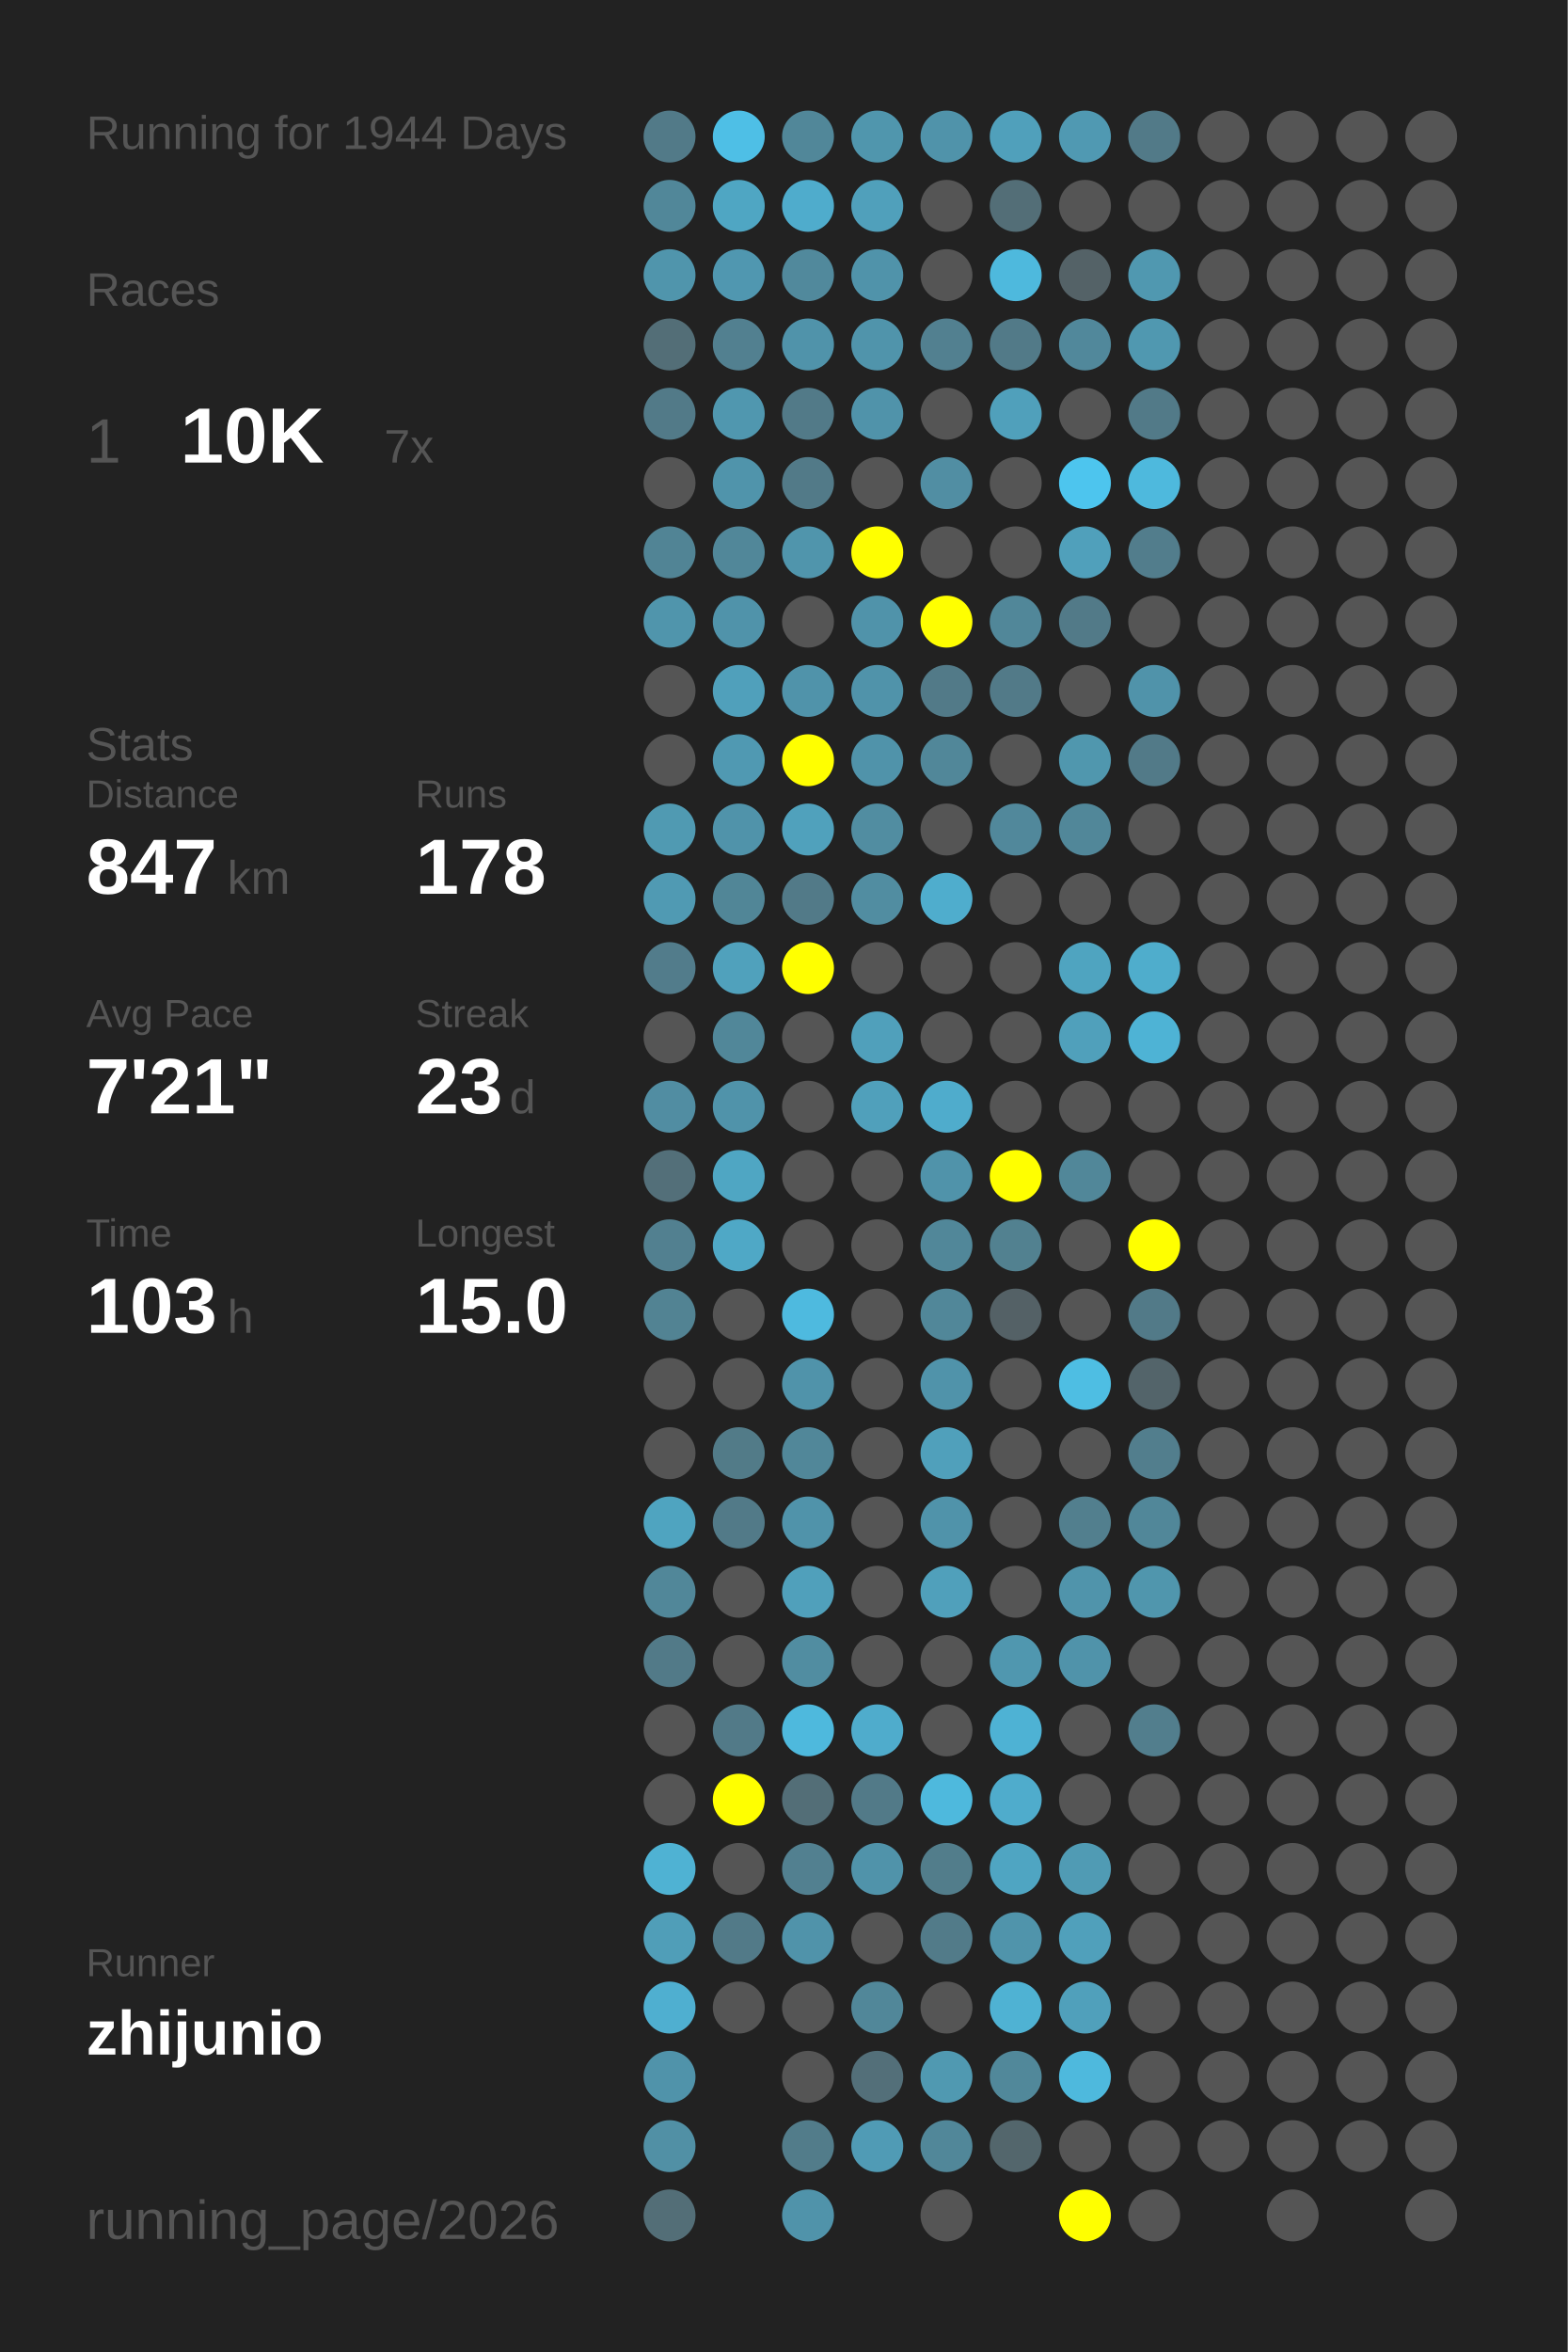
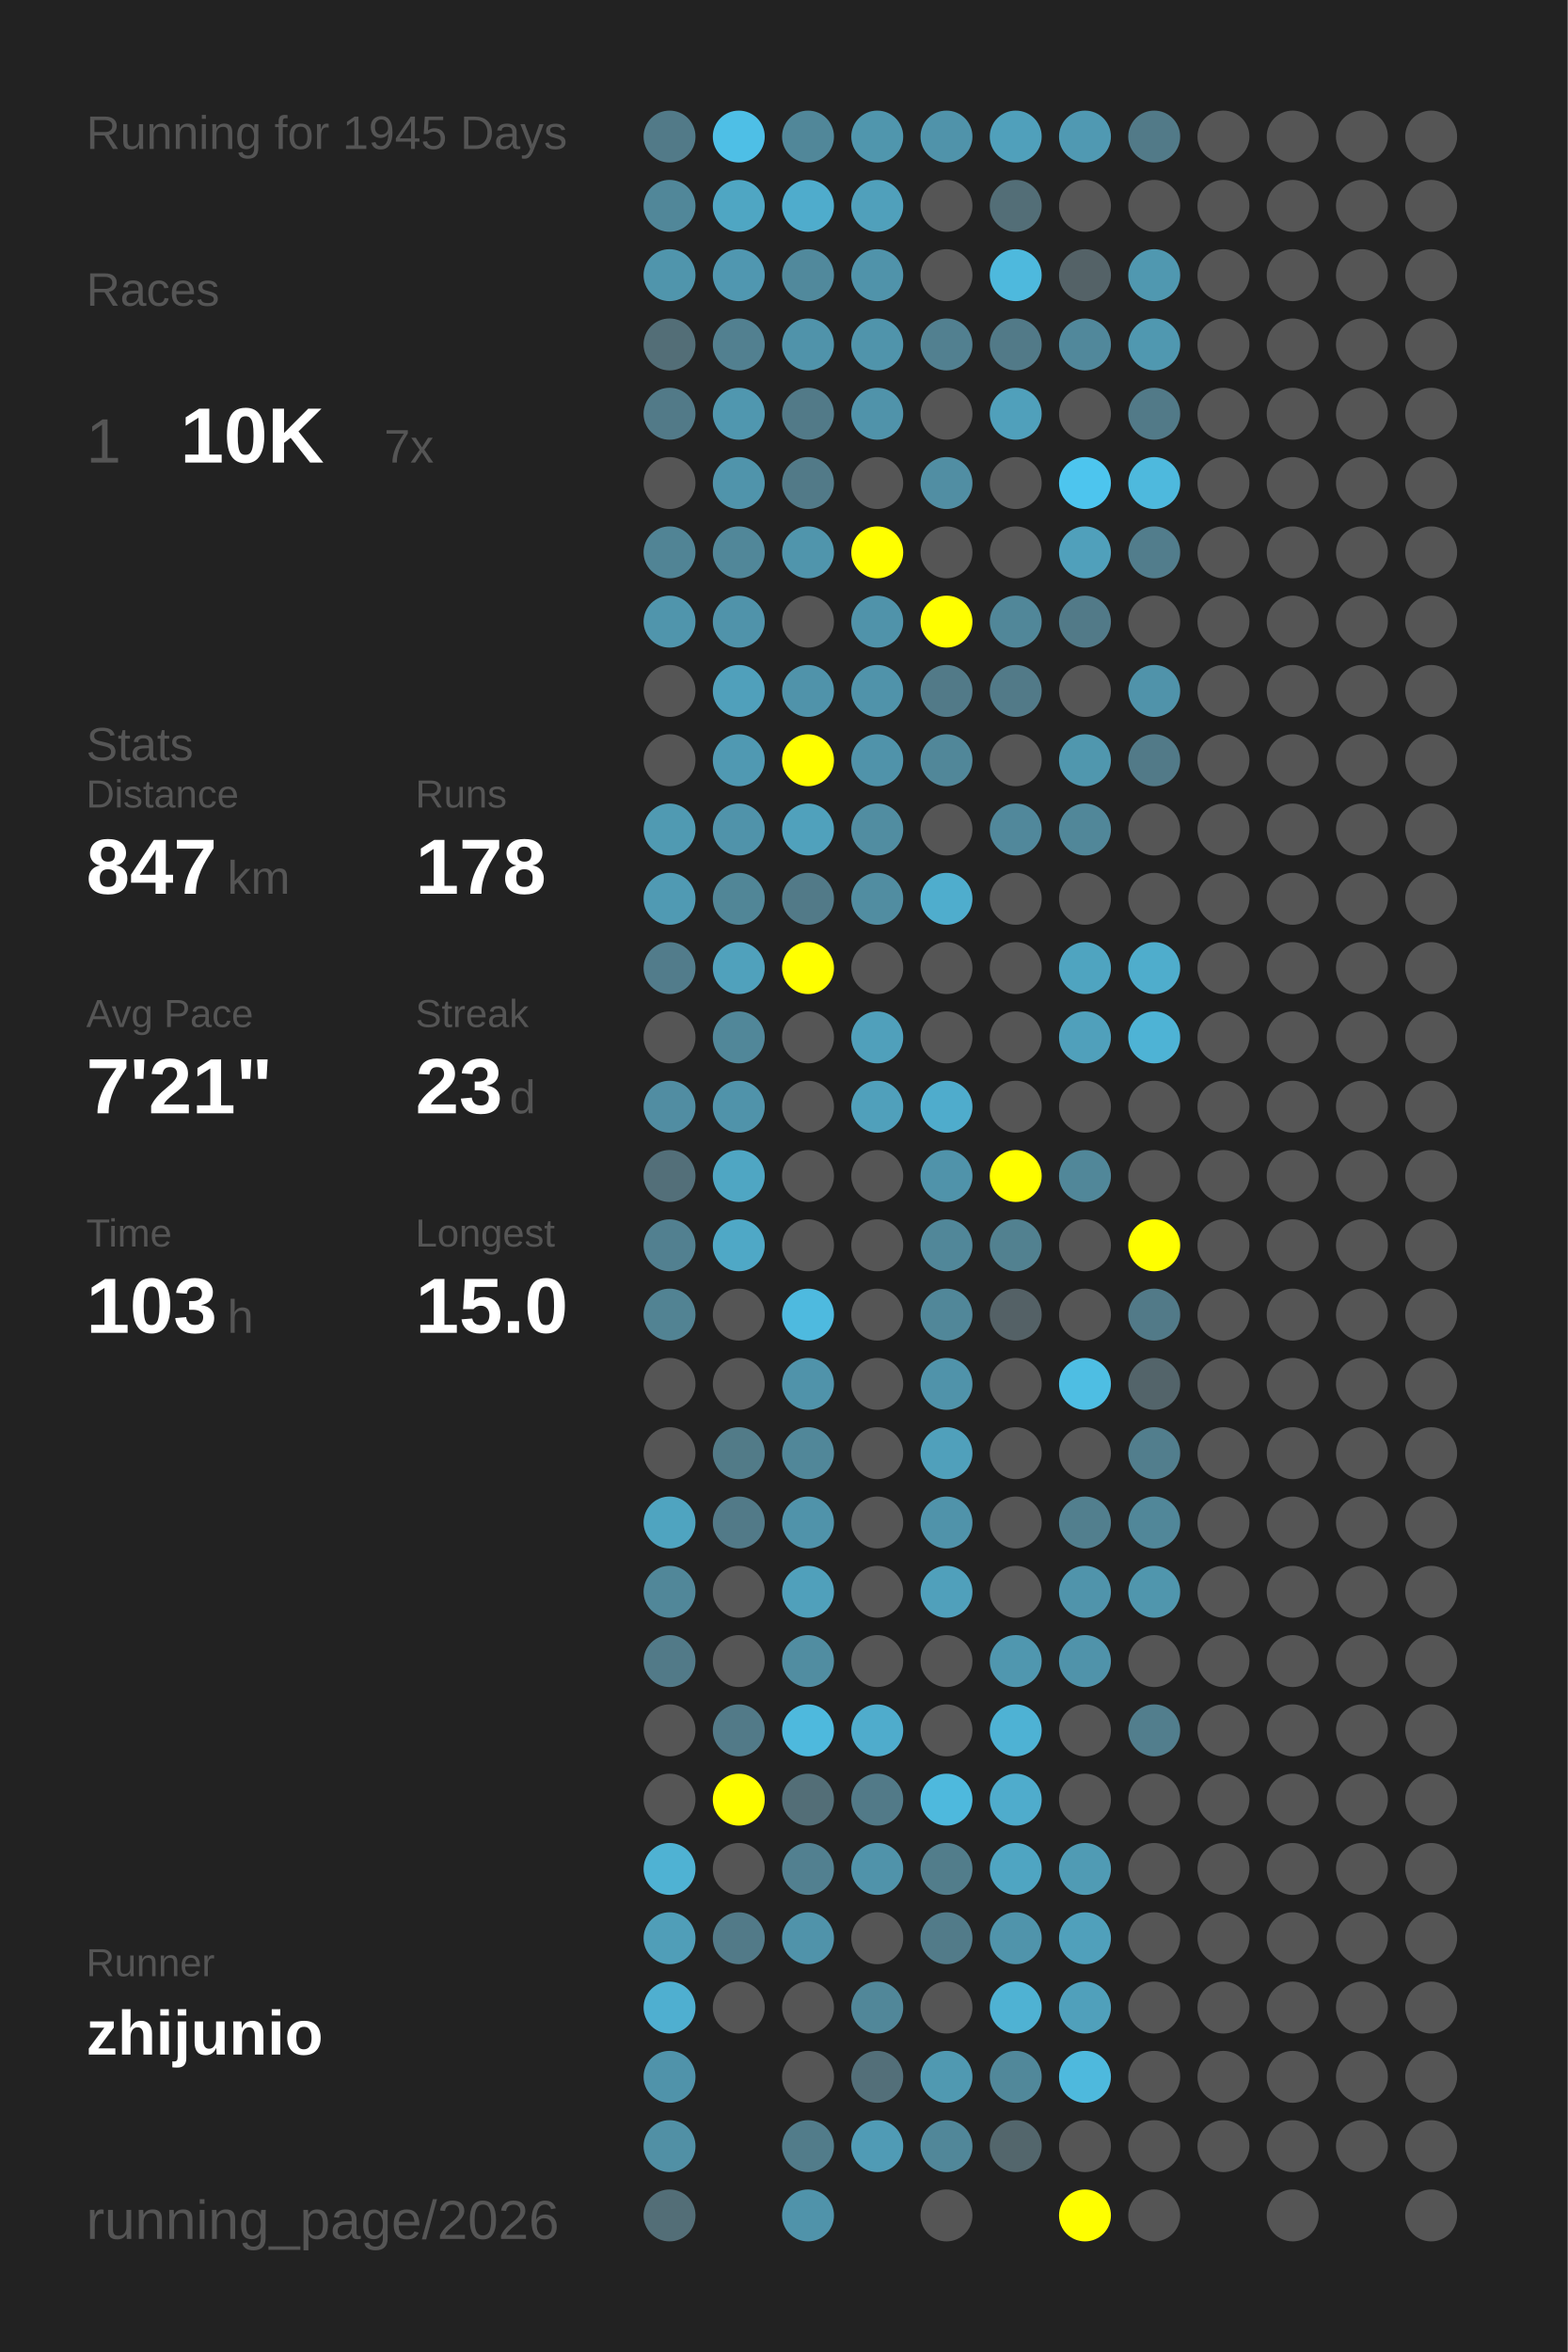
<svg xmlns="http://www.w3.org/2000/svg" baseProfile="full" height="300mm" version="1.1" viewBox="0,0,200,300" width="200mm">
  <defs />
  <rect fill="#222222" height="300" width="200" x="0" y="0" />
-   <text fill="#555555" style="font-size:6px; font-family:Arial;" x="11" y="19">Running for 1944 Days</text>
+   <text fill="#555555" style="font-size:6px; font-family:Arial;" x="11" y="19">Running for 1945 Days</text>
  <text fill="#555555" style="font-size:6px; font-family:Arial;" x="11" y="39">Races</text>
  <text fill="#555555" style="font-size:8px; font-family:Arial;" x="11" y="59">1</text>
  <text fill="#FFFFFF" style="font-size:10px; font-family:Arial; font-weight:bold;" x="23" y="59">10K</text>
  <text fill="#555555" style="font-size:6px; font-family:Arial;" x="49" y="59">7x</text>
  <text fill="#555555" style="font-size:6px; font-family:Arial;" x="11" y="97">Stats</text>
  <text fill="#555555" style="font-size:5px; font-family:Arial;" x="11" y="103">Distance</text>
  <text fill="#FFFFFF" style="font-size:10px; font-family:Arial; font-weight:bold;" x="11" y="114">847</text>
  <text fill="#555555" style="font-size:6px; font-family:Arial;" x="29" y="114">km</text>
  <text fill="#555555" style="font-size:5px; font-family:Arial;" x="53" y="103">Runs</text>
  <text fill="#FFFFFF" style="font-size:10px; font-family:Arial; font-weight:bold;" x="53" y="114">178</text>
  <text fill="#555555" style="font-size:5px; font-family:Arial;" x="11" y="131">Avg Pace</text>
  <text fill="#FFFFFF" style="font-size:10px; font-family:Arial; font-weight:bold;" x="11" y="142">7'21"</text>
  <text fill="#555555" style="font-size:5px; font-family:Arial;" x="53" y="131">Streak</text>
  <text fill="#FFFFFF" style="font-size:10px; font-family:Arial; font-weight:bold;" x="53" y="142">23</text>
  <text fill="#555555" style="font-size:6px; font-family:Arial;" x="65" y="142">d</text>
  <text fill="#555555" style="font-size:5px; font-family:Arial;" x="11" y="159">Time</text>
  <text fill="#FFFFFF" style="font-size:10px; font-family:Arial; font-weight:bold;" x="11" y="170">103</text>
  <text fill="#555555" style="font-size:6px; font-family:Arial;" x="29" y="170">h</text>
  <text fill="#555555" style="font-size:5px; font-family:Arial;" x="53" y="159">Longest</text>
  <text fill="#FFFFFF" style="font-size:10px; font-family:Arial; font-weight:bold;" x="53" y="170">15.0</text>
  <text fill="#555555" style="font-size:5px; font-family:Arial;" x="11" y="252.065">Runner</text>
  <text fill="#FFFFFF" style="font-size:8px; font-family:Arial; font-weight:bold;" x="11" y="262.065">zhijunio</text>
  <text fill="#555555" style="font-size:7px; font-family:Arial;" x="11" y="285.581">running_page/2026</text>
  <circle cx="85.417" cy="17.419" fill="#527a88" r="3.312" />
  <circle cx="85.417" cy="26.258" fill="#518799" r="3.312" />
  <circle cx="85.417" cy="35.097" fill="#5095ac" r="3.312" />
  <circle cx="85.417" cy="43.935" fill="#536e77" r="3.312" />
  <circle cx="85.417" cy="52.774" fill="#527a88" r="3.312" />
  <circle cx="85.417" cy="61.613" fill="#555555" r="3.312" />
  <circle cx="85.417" cy="70.452" fill="#518495" r="3.312" />
  <circle cx="85.417" cy="79.29" fill="#5095ac" r="3.312" />
  <circle cx="85.417" cy="88.129" fill="#555555" r="3.312" />
  <circle cx="85.417" cy="96.968" fill="#555555" r="3.312" />
  <circle cx="85.417" cy="105.806" fill="#509ab2" r="3.312" />
  <circle cx="85.417" cy="114.645" fill="#509ab3" r="3.312" />
  <circle cx="85.417" cy="123.484" fill="#527c8b" r="3.312" />
  <circle cx="85.417" cy="132.323" fill="#555555" r="3.312" />
  <circle cx="85.417" cy="141.161" fill="#518da2" r="3.312" />
  <circle cx="85.417" cy="150" fill="#536f79" r="3.312" />
  <circle cx="85.417" cy="158.839" fill="#528090" r="3.312" />
  <circle cx="85.417" cy="167.677" fill="#528393" r="3.312" />
  <circle cx="85.417" cy="176.516" fill="#555555" r="3.312" />
  <circle cx="85.417" cy="185.355" fill="#555555" r="3.312" />
  <circle cx="85.417" cy="194.194" fill="#4fa4c0" r="3.312" />
  <circle cx="85.417" cy="203.032" fill="#518799" r="3.312" />
  <circle cx="85.417" cy="211.871" fill="#527a88" r="3.312" />
  <circle cx="85.417" cy="220.71" fill="#555555" r="3.312" />
  <circle cx="85.417" cy="229.548" fill="#555555" r="3.312" />
  <circle cx="85.417" cy="238.387" fill="#4fb2d3" r="3.312" />
  <circle cx="85.417" cy="247.226" fill="#509eb8" r="3.312" />
  <circle cx="85.417" cy="256.065" fill="#4fafd0" r="3.312" />
  <circle cx="85.417" cy="264.903" fill="#5093aa" r="3.312" />
  <circle cx="85.417" cy="273.742" fill="#5190a5" r="3.312" />
  <circle cx="85.417" cy="282.581" fill="#536e77" r="3.312" />
  <circle cx="94.25" cy="17.419" fill="#4ebfe6" r="3.312" />
  <circle cx="94.25" cy="26.258" fill="#4fa6c3" r="3.312" />
  <circle cx="94.25" cy="35.097" fill="#5097b0" r="3.312" />
  <circle cx="94.25" cy="43.935" fill="#528090" r="3.312" />
  <circle cx="94.25" cy="52.774" fill="#5097af" r="3.312" />
  <circle cx="94.25" cy="61.613" fill="#5094ab" r="3.312" />
  <circle cx="94.25" cy="70.452" fill="#518799" r="3.312" />
  <circle cx="94.25" cy="79.29" fill="#5093aa" r="3.312" />
  <circle cx="94.25" cy="88.129" fill="#50a0bb" r="3.312" />
  <circle cx="94.25" cy="96.968" fill="#5099b2" r="3.312" />
  <circle cx="94.25" cy="105.806" fill="#5093aa" r="3.312" />
  <circle cx="94.25" cy="114.645" fill="#518697" r="3.312" />
  <circle cx="94.25" cy="123.484" fill="#50a1bc" r="3.312" />
  <circle cx="94.25" cy="132.323" fill="#518799" r="3.312" />
  <circle cx="94.25" cy="141.161" fill="#5093aa" r="3.312" />
  <circle cx="94.25" cy="150" fill="#4fa6c3" r="3.312" />
  <circle cx="94.25" cy="158.839" fill="#4fa8c6" r="3.312" />
  <circle cx="94.25" cy="167.677" fill="#555555" r="3.312" />
  <circle cx="94.25" cy="176.516" fill="#555555" r="3.312" />
  <circle cx="94.25" cy="185.355" fill="#527b88" r="3.312" />
  <circle cx="94.25" cy="194.194" fill="#527a88" r="3.312" />
  <circle cx="94.25" cy="203.032" fill="#555555" r="3.312" />
  <circle cx="94.25" cy="211.871" fill="#555555" r="3.312" />
  <circle cx="94.25" cy="220.71" fill="#527a88" r="3.312" />
  <circle cx="94.25" cy="229.548" fill="#FFFF00" r="3.312" />
  <circle cx="94.25" cy="238.387" fill="#555555" r="3.312" />
  <circle cx="94.25" cy="247.226" fill="#527a88" r="3.312" />
  <circle cx="94.25" cy="256.065" fill="#555555" r="3.312" />
  <circle cx="103.083" cy="17.419" fill="#518799" r="3.312" />
  <circle cx="103.083" cy="26.258" fill="#4faccc" r="3.312" />
  <circle cx="103.083" cy="35.097" fill="#51899c" r="3.312" />
  <circle cx="103.083" cy="43.935" fill="#5093aa" r="3.312" />
  <circle cx="103.083" cy="52.774" fill="#527a88" r="3.312" />
  <circle cx="103.083" cy="61.613" fill="#527a88" r="3.312" />
  <circle cx="103.083" cy="70.452" fill="#5095ac" r="3.312" />
  <circle cx="103.083" cy="79.29" fill="#555555" r="3.312" />
  <circle cx="103.083" cy="88.129" fill="#5093aa" r="3.312" />
  <circle cx="103.083" cy="96.968" fill="#FFFF00" r="3.312" />
  <circle cx="103.083" cy="105.806" fill="#50a1bc" r="3.312" />
  <circle cx="103.083" cy="114.645" fill="#527a88" r="3.312" />
  <circle cx="103.083" cy="123.484" fill="#FFFF00" r="3.312" />
  <circle cx="103.083" cy="132.323" fill="#555555" r="3.312" />
  <circle cx="103.083" cy="141.161" fill="#555555" r="3.312" />
  <circle cx="103.083" cy="150" fill="#555555" r="3.312" />
  <circle cx="103.083" cy="158.839" fill="#555555" r="3.312" />
  <circle cx="103.083" cy="167.677" fill="#4ebadf" r="3.312" />
  <circle cx="103.083" cy="176.516" fill="#5093aa" r="3.312" />
  <circle cx="103.083" cy="185.355" fill="#518799" r="3.312" />
  <circle cx="103.083" cy="194.194" fill="#5093aa" r="3.312" />
  <circle cx="103.083" cy="203.032" fill="#50a0bb" r="3.312" />
  <circle cx="103.083" cy="211.871" fill="#518da1" r="3.312" />
  <circle cx="103.083" cy="220.71" fill="#4eb9dd" r="3.312" />
  <circle cx="103.083" cy="229.548" fill="#536e77" r="3.312" />
  <circle cx="103.083" cy="238.387" fill="#528090" r="3.312" />
  <circle cx="103.083" cy="247.226" fill="#5093aa" r="3.312" />
  <circle cx="103.083" cy="256.065" fill="#555555" r="3.312" />
  <circle cx="103.083" cy="264.903" fill="#555555" r="3.312" />
  <circle cx="103.083" cy="273.742" fill="#527c8a" r="3.312" />
  <circle cx="103.083" cy="282.581" fill="#5093aa" r="3.312" />
  <circle cx="111.917" cy="17.419" fill="#5096ad" r="3.312" />
  <circle cx="111.917" cy="26.258" fill="#50a0bb" r="3.312" />
  <circle cx="111.917" cy="35.097" fill="#5093aa" r="3.312" />
  <circle cx="111.917" cy="43.935" fill="#5094ab" r="3.312" />
  <circle cx="111.917" cy="52.774" fill="#5093aa" r="3.312" />
  <circle cx="111.917" cy="61.613" fill="#555555" r="3.312" />
  <circle cx="111.917" cy="70.452" fill="#FFFF00" r="3.312" />
  <circle cx="111.917" cy="79.29" fill="#5093aa" r="3.312" />
  <circle cx="111.917" cy="88.129" fill="#5093aa" r="3.312" />
  <circle cx="111.917" cy="96.968" fill="#5093aa" r="3.312" />
  <circle cx="111.917" cy="105.806" fill="#518da1" r="3.312" />
  <circle cx="111.917" cy="114.645" fill="#518da1" r="3.312" />
  <circle cx="111.917" cy="123.484" fill="#555555" r="3.312" />
  <circle cx="111.917" cy="132.323" fill="#50a0bb" r="3.312" />
  <circle cx="111.917" cy="141.161" fill="#50a0bb" r="3.312" />
  <circle cx="111.917" cy="150" fill="#555555" r="3.312" />
  <circle cx="111.917" cy="158.839" fill="#555555" r="3.312" />
  <circle cx="111.917" cy="167.677" fill="#555555" r="3.312" />
  <circle cx="111.917" cy="176.516" fill="#555555" r="3.312" />
  <circle cx="111.917" cy="185.355" fill="#555555" r="3.312" />
  <circle cx="111.917" cy="194.194" fill="#555555" r="3.312" />
  <circle cx="111.917" cy="203.032" fill="#555555" r="3.312" />
  <circle cx="111.917" cy="211.871" fill="#555555" r="3.312" />
  <circle cx="111.917" cy="220.71" fill="#4faccc" r="3.312" />
  <circle cx="111.917" cy="229.548" fill="#527a88" r="3.312" />
  <circle cx="111.917" cy="238.387" fill="#5093aa" r="3.312" />
  <circle cx="111.917" cy="247.226" fill="#555555" r="3.312" />
  <circle cx="111.917" cy="256.065" fill="#518799" r="3.312" />
  <circle cx="111.917" cy="264.903" fill="#536f79" r="3.312" />
  <circle cx="111.917" cy="273.742" fill="#509bb5" r="3.312" />
  <circle cx="120.75" cy="17.419" fill="#5093aa" r="3.312" />
  <circle cx="120.75" cy="26.258" fill="#555555" r="3.312" />
  <circle cx="120.75" cy="35.097" fill="#555555" r="3.312" />
  <circle cx="120.75" cy="43.935" fill="#528090" r="3.312" />
  <circle cx="120.75" cy="52.774" fill="#555555" r="3.312" />
  <circle cx="120.75" cy="61.613" fill="#518ea3" r="3.312" />
  <circle cx="120.75" cy="70.452" fill="#555555" r="3.312" />
  <circle cx="120.75" cy="79.29" fill="#FFFF00" r="3.312" />
  <circle cx="120.75" cy="88.129" fill="#527a88" r="3.312" />
  <circle cx="120.75" cy="96.968" fill="#518799" r="3.312" />
  <circle cx="120.75" cy="105.806" fill="#555555" r="3.312" />
  <circle cx="120.75" cy="114.645" fill="#4fadcd" r="3.312" />
  <circle cx="120.75" cy="123.484" fill="#555555" r="3.312" />
  <circle cx="120.75" cy="132.323" fill="#555555" r="3.312" />
  <circle cx="120.75" cy="141.161" fill="#4faccc" r="3.312" />
  <circle cx="120.75" cy="150" fill="#5093aa" r="3.312" />
  <circle cx="120.75" cy="158.839" fill="#518799" r="3.312" />
  <circle cx="120.75" cy="167.677" fill="#518799" r="3.312" />
  <circle cx="120.75" cy="176.516" fill="#5093aa" r="3.312" />
  <circle cx="120.75" cy="185.355" fill="#50a0bb" r="3.312" />
  <circle cx="120.75" cy="194.194" fill="#5093aa" r="3.312" />
  <circle cx="120.75" cy="203.032" fill="#50a0bb" r="3.312" />
  <circle cx="120.75" cy="211.871" fill="#555555" r="3.312" />
  <circle cx="120.75" cy="220.71" fill="#555555" r="3.312" />
  <circle cx="120.75" cy="229.548" fill="#4eb9dd" r="3.312" />
  <circle cx="120.75" cy="238.387" fill="#527d8b" r="3.312" />
  <circle cx="120.75" cy="247.226" fill="#527b89" r="3.312" />
  <circle cx="120.75" cy="256.065" fill="#555555" r="3.312" />
  <circle cx="120.75" cy="264.903" fill="#5099b1" r="3.312" />
  <circle cx="120.75" cy="273.742" fill="#518799" r="3.312" />
  <circle cx="120.75" cy="282.581" fill="#555555" r="3.312" />
  <circle cx="129.583" cy="17.419" fill="#50a0bb" r="3.312" />
  <circle cx="129.583" cy="26.258" fill="#536e77" r="3.312" />
  <circle cx="129.583" cy="35.097" fill="#4eb9dd" r="3.312" />
  <circle cx="129.583" cy="43.935" fill="#527a88" r="3.312" />
  <circle cx="129.583" cy="52.774" fill="#50a0bb" r="3.312" />
  <circle cx="129.583" cy="61.613" fill="#555555" r="3.312" />
  <circle cx="129.583" cy="70.452" fill="#555555" r="3.312" />
  <circle cx="129.583" cy="79.29" fill="#518799" r="3.312" />
  <circle cx="129.583" cy="88.129" fill="#527a88" r="3.312" />
  <circle cx="129.583" cy="96.968" fill="#555555" r="3.312" />
  <circle cx="129.583" cy="105.806" fill="#51889b" r="3.312" />
  <circle cx="129.583" cy="114.645" fill="#555555" r="3.312" />
  <circle cx="129.583" cy="123.484" fill="#555555" r="3.312" />
  <circle cx="129.583" cy="132.323" fill="#555555" r="3.312" />
  <circle cx="129.583" cy="141.161" fill="#555555" r="3.312" />
  <circle cx="129.583" cy="150" fill="#FFFF00" r="3.312" />
  <circle cx="129.583" cy="158.839" fill="#528190" r="3.312" />
  <circle cx="129.583" cy="167.677" fill="#546166" r="3.312" />
  <circle cx="129.583" cy="176.516" fill="#555555" r="3.312" />
  <circle cx="129.583" cy="185.355" fill="#555555" r="3.312" />
  <circle cx="129.583" cy="194.194" fill="#555555" r="3.312" />
  <circle cx="129.583" cy="203.032" fill="#555555" r="3.312" />
  <circle cx="129.583" cy="211.871" fill="#5097af" r="3.312" />
  <circle cx="129.583" cy="220.71" fill="#4eb2d4" r="3.312" />
  <circle cx="129.583" cy="229.548" fill="#4faccc" r="3.312" />
  <circle cx="129.583" cy="238.387" fill="#4fa5c2" r="3.312" />
  <circle cx="129.583" cy="247.226" fill="#5094ab" r="3.312" />
  <circle cx="129.583" cy="256.065" fill="#4fb2d3" r="3.312" />
  <circle cx="129.583" cy="264.903" fill="#51889a" r="3.312" />
  <circle cx="129.583" cy="273.742" fill="#53666c" r="3.312" />
  <circle cx="138.417" cy="17.419" fill="#5099b2" r="3.312" />
  <circle cx="138.417" cy="26.258" fill="#555555" r="3.312" />
  <circle cx="138.417" cy="35.097" fill="#546267" r="3.312" />
  <circle cx="138.417" cy="43.935" fill="#51889b" r="3.312" />
  <circle cx="138.417" cy="52.774" fill="#555555" r="3.312" />
  <circle cx="138.417" cy="61.613" fill="#4dc5ee" r="3.312" />
  <circle cx="138.417" cy="70.452" fill="#50a0bb" r="3.312" />
  <circle cx="138.417" cy="79.29" fill="#527a88" r="3.312" />
  <circle cx="138.417" cy="88.129" fill="#555555" r="3.312" />
  <circle cx="138.417" cy="96.968" fill="#5097ae" r="3.312" />
  <circle cx="138.417" cy="105.806" fill="#518799" r="3.312" />
  <circle cx="138.417" cy="114.645" fill="#555555" r="3.312" />
  <circle cx="138.417" cy="123.484" fill="#4fa4c0" r="3.312" />
  <circle cx="138.417" cy="132.323" fill="#50a0bb" r="3.312" />
  <circle cx="138.417" cy="141.161" fill="#555555" r="3.312" />
  <circle cx="138.417" cy="150" fill="#518799" r="3.312" />
  <circle cx="138.417" cy="158.839" fill="#555555" r="3.312" />
  <circle cx="138.417" cy="167.677" fill="#555555" r="3.312" />
  <circle cx="138.417" cy="176.516" fill="#4ebee3" r="3.312" />
  <circle cx="138.417" cy="185.355" fill="#555555" r="3.312" />
  <circle cx="138.417" cy="194.194" fill="#527f8e" r="3.312" />
  <circle cx="138.417" cy="203.032" fill="#5094ab" r="3.312" />
  <circle cx="138.417" cy="211.871" fill="#5093aa" r="3.312" />
  <circle cx="138.417" cy="220.71" fill="#555555" r="3.312" />
  <circle cx="138.417" cy="229.548" fill="#555555" r="3.312" />
  <circle cx="138.417" cy="238.387" fill="#509bb4" r="3.312" />
  <circle cx="138.417" cy="247.226" fill="#50a0bb" r="3.312" />
  <circle cx="138.417" cy="256.065" fill="#50a0bb" r="3.312" />
  <circle cx="138.417" cy="264.903" fill="#4eb9dd" r="3.312" />
  <circle cx="138.417" cy="273.742" fill="#555555" r="3.312" />
  <circle cx="138.417" cy="282.581" fill="#FFFF00" r="3.312" />
  <circle cx="147.25" cy="17.419" fill="#527a88" r="3.312" />
  <circle cx="147.25" cy="26.258" fill="#555555" r="3.312" />
  <circle cx="147.25" cy="35.097" fill="#5098b0" r="3.312" />
  <circle cx="147.25" cy="43.935" fill="#5098b0" r="3.312" />
  <circle cx="147.25" cy="52.774" fill="#527a88" r="3.312" />
  <circle cx="147.25" cy="61.613" fill="#4eb9dd" r="3.312" />
  <circle cx="147.25" cy="70.452" fill="#527d8c" r="3.312" />
  <circle cx="147.25" cy="79.29" fill="#555555" r="3.312" />
  <circle cx="147.25" cy="88.129" fill="#5093aa" r="3.312" />
  <circle cx="147.25" cy="96.968" fill="#527a88" r="3.312" />
  <circle cx="147.25" cy="105.806" fill="#555555" r="3.312" />
  <circle cx="147.25" cy="114.645" fill="#555555" r="3.312" />
  <circle cx="147.25" cy="123.484" fill="#4fadcc" r="3.312" />
  <circle cx="147.25" cy="132.323" fill="#4eb3d5" r="3.312" />
  <circle cx="147.25" cy="141.161" fill="#555555" r="3.312" />
  <circle cx="147.25" cy="150" fill="#555555" r="3.312" />
  <circle cx="147.25" cy="158.839" fill="#FFFF00" r="3.312" />
  <circle cx="147.25" cy="167.677" fill="#527a88" r="3.312" />
  <circle cx="147.25" cy="176.516" fill="#53646a" r="3.312" />
  <circle cx="147.25" cy="185.355" fill="#527e8d" r="3.312" />
  <circle cx="147.25" cy="194.194" fill="#518799" r="3.312" />
  <circle cx="147.25" cy="203.032" fill="#5096ad" r="3.312" />
  <circle cx="147.25" cy="211.871" fill="#555555" r="3.312" />
  <circle cx="147.25" cy="220.71" fill="#527e8d" r="3.312" />
  <circle cx="147.25" cy="229.548" fill="#555555" r="3.312" />
  <circle cx="147.25" cy="238.387" fill="#555555" r="3.312" />
  <circle cx="147.25" cy="247.226" fill="#555555" r="3.312" />
  <circle cx="147.25" cy="256.065" fill="#555555" r="3.312" />
  <circle cx="147.25" cy="264.903" fill="#555555" r="3.312" />
  <circle cx="147.25" cy="273.742" fill="#555555" r="3.312" />
  <circle cx="147.25" cy="282.581" fill="#555555" r="3.312" />
  <circle cx="156.083" cy="17.419" fill="#555555" r="3.312" />
  <circle cx="156.083" cy="26.258" fill="#555555" r="3.312" />
  <circle cx="156.083" cy="35.097" fill="#555555" r="3.312" />
  <circle cx="156.083" cy="43.935" fill="#555555" r="3.312" />
  <circle cx="156.083" cy="52.774" fill="#555555" r="3.312" />
  <circle cx="156.083" cy="61.613" fill="#555555" r="3.312" />
  <circle cx="156.083" cy="70.452" fill="#555555" r="3.312" />
  <circle cx="156.083" cy="79.29" fill="#555555" r="3.312" />
  <circle cx="156.083" cy="88.129" fill="#555555" r="3.312" />
  <circle cx="156.083" cy="96.968" fill="#555555" r="3.312" />
  <circle cx="156.083" cy="105.806" fill="#555555" r="3.312" />
  <circle cx="156.083" cy="114.645" fill="#555555" r="3.312" />
  <circle cx="156.083" cy="123.484" fill="#555555" r="3.312" />
  <circle cx="156.083" cy="132.323" fill="#555555" r="3.312" />
  <circle cx="156.083" cy="141.161" fill="#555555" r="3.312" />
  <circle cx="156.083" cy="150" fill="#555555" r="3.312" />
  <circle cx="156.083" cy="158.839" fill="#555555" r="3.312" />
  <circle cx="156.083" cy="167.677" fill="#555555" r="3.312" />
  <circle cx="156.083" cy="176.516" fill="#555555" r="3.312" />
  <circle cx="156.083" cy="185.355" fill="#555555" r="3.312" />
  <circle cx="156.083" cy="194.194" fill="#555555" r="3.312" />
  <circle cx="156.083" cy="203.032" fill="#555555" r="3.312" />
  <circle cx="156.083" cy="211.871" fill="#555555" r="3.312" />
  <circle cx="156.083" cy="220.71" fill="#555555" r="3.312" />
  <circle cx="156.083" cy="229.548" fill="#555555" r="3.312" />
  <circle cx="156.083" cy="238.387" fill="#555555" r="3.312" />
  <circle cx="156.083" cy="247.226" fill="#555555" r="3.312" />
  <circle cx="156.083" cy="256.065" fill="#555555" r="3.312" />
  <circle cx="156.083" cy="264.903" fill="#555555" r="3.312" />
  <circle cx="156.083" cy="273.742" fill="#555555" r="3.312" />
  <circle cx="164.917" cy="17.419" fill="#555555" r="3.312" />
  <circle cx="164.917" cy="26.258" fill="#555555" r="3.312" />
  <circle cx="164.917" cy="35.097" fill="#555555" r="3.312" />
  <circle cx="164.917" cy="43.935" fill="#555555" r="3.312" />
  <circle cx="164.917" cy="52.774" fill="#555555" r="3.312" />
  <circle cx="164.917" cy="61.613" fill="#555555" r="3.312" />
  <circle cx="164.917" cy="70.452" fill="#555555" r="3.312" />
  <circle cx="164.917" cy="79.29" fill="#555555" r="3.312" />
  <circle cx="164.917" cy="88.129" fill="#555555" r="3.312" />
  <circle cx="164.917" cy="96.968" fill="#555555" r="3.312" />
  <circle cx="164.917" cy="105.806" fill="#555555" r="3.312" />
  <circle cx="164.917" cy="114.645" fill="#555555" r="3.312" />
  <circle cx="164.917" cy="123.484" fill="#555555" r="3.312" />
  <circle cx="164.917" cy="132.323" fill="#555555" r="3.312" />
  <circle cx="164.917" cy="141.161" fill="#555555" r="3.312" />
  <circle cx="164.917" cy="150" fill="#555555" r="3.312" />
  <circle cx="164.917" cy="158.839" fill="#555555" r="3.312" />
  <circle cx="164.917" cy="167.677" fill="#555555" r="3.312" />
  <circle cx="164.917" cy="176.516" fill="#555555" r="3.312" />
  <circle cx="164.917" cy="185.355" fill="#555555" r="3.312" />
  <circle cx="164.917" cy="194.194" fill="#555555" r="3.312" />
  <circle cx="164.917" cy="203.032" fill="#555555" r="3.312" />
  <circle cx="164.917" cy="211.871" fill="#555555" r="3.312" />
  <circle cx="164.917" cy="220.71" fill="#555555" r="3.312" />
  <circle cx="164.917" cy="229.548" fill="#555555" r="3.312" />
  <circle cx="164.917" cy="238.387" fill="#555555" r="3.312" />
  <circle cx="164.917" cy="247.226" fill="#555555" r="3.312" />
  <circle cx="164.917" cy="256.065" fill="#555555" r="3.312" />
  <circle cx="164.917" cy="264.903" fill="#555555" r="3.312" />
  <circle cx="164.917" cy="273.742" fill="#555555" r="3.312" />
  <circle cx="164.917" cy="282.581" fill="#555555" r="3.312" />
  <circle cx="173.75" cy="17.419" fill="#555555" r="3.312" />
  <circle cx="173.75" cy="26.258" fill="#555555" r="3.312" />
  <circle cx="173.75" cy="35.097" fill="#555555" r="3.312" />
  <circle cx="173.75" cy="43.935" fill="#555555" r="3.312" />
  <circle cx="173.75" cy="52.774" fill="#555555" r="3.312" />
  <circle cx="173.75" cy="61.613" fill="#555555" r="3.312" />
  <circle cx="173.75" cy="70.452" fill="#555555" r="3.312" />
  <circle cx="173.75" cy="79.29" fill="#555555" r="3.312" />
  <circle cx="173.75" cy="88.129" fill="#555555" r="3.312" />
  <circle cx="173.75" cy="96.968" fill="#555555" r="3.312" />
  <circle cx="173.75" cy="105.806" fill="#555555" r="3.312" />
  <circle cx="173.75" cy="114.645" fill="#555555" r="3.312" />
  <circle cx="173.75" cy="123.484" fill="#555555" r="3.312" />
  <circle cx="173.75" cy="132.323" fill="#555555" r="3.312" />
  <circle cx="173.75" cy="141.161" fill="#555555" r="3.312" />
  <circle cx="173.75" cy="150" fill="#555555" r="3.312" />
  <circle cx="173.75" cy="158.839" fill="#555555" r="3.312" />
  <circle cx="173.75" cy="167.677" fill="#555555" r="3.312" />
  <circle cx="173.75" cy="176.516" fill="#555555" r="3.312" />
  <circle cx="173.75" cy="185.355" fill="#555555" r="3.312" />
  <circle cx="173.75" cy="194.194" fill="#555555" r="3.312" />
  <circle cx="173.75" cy="203.032" fill="#555555" r="3.312" />
  <circle cx="173.75" cy="211.871" fill="#555555" r="3.312" />
  <circle cx="173.75" cy="220.71" fill="#555555" r="3.312" />
  <circle cx="173.75" cy="229.548" fill="#555555" r="3.312" />
  <circle cx="173.75" cy="238.387" fill="#555555" r="3.312" />
  <circle cx="173.75" cy="247.226" fill="#555555" r="3.312" />
  <circle cx="173.75" cy="256.065" fill="#555555" r="3.312" />
  <circle cx="173.75" cy="264.903" fill="#555555" r="3.312" />
  <circle cx="173.75" cy="273.742" fill="#555555" r="3.312" />
  <circle cx="182.583" cy="17.419" fill="#555555" r="3.312" />
  <circle cx="182.583" cy="26.258" fill="#555555" r="3.312" />
  <circle cx="182.583" cy="35.097" fill="#555555" r="3.312" />
  <circle cx="182.583" cy="43.935" fill="#555555" r="3.312" />
  <circle cx="182.583" cy="52.774" fill="#555555" r="3.312" />
  <circle cx="182.583" cy="61.613" fill="#555555" r="3.312" />
  <circle cx="182.583" cy="70.452" fill="#555555" r="3.312" />
  <circle cx="182.583" cy="79.29" fill="#555555" r="3.312" />
  <circle cx="182.583" cy="88.129" fill="#555555" r="3.312" />
  <circle cx="182.583" cy="96.968" fill="#555555" r="3.312" />
  <circle cx="182.583" cy="105.806" fill="#555555" r="3.312" />
  <circle cx="182.583" cy="114.645" fill="#555555" r="3.312" />
  <circle cx="182.583" cy="123.484" fill="#555555" r="3.312" />
  <circle cx="182.583" cy="132.323" fill="#555555" r="3.312" />
  <circle cx="182.583" cy="141.161" fill="#555555" r="3.312" />
  <circle cx="182.583" cy="150" fill="#555555" r="3.312" />
  <circle cx="182.583" cy="158.839" fill="#555555" r="3.312" />
  <circle cx="182.583" cy="167.677" fill="#555555" r="3.312" />
  <circle cx="182.583" cy="176.516" fill="#555555" r="3.312" />
  <circle cx="182.583" cy="185.355" fill="#555555" r="3.312" />
  <circle cx="182.583" cy="194.194" fill="#555555" r="3.312" />
  <circle cx="182.583" cy="203.032" fill="#555555" r="3.312" />
  <circle cx="182.583" cy="211.871" fill="#555555" r="3.312" />
  <circle cx="182.583" cy="220.71" fill="#555555" r="3.312" />
  <circle cx="182.583" cy="229.548" fill="#555555" r="3.312" />
  <circle cx="182.583" cy="238.387" fill="#555555" r="3.312" />
  <circle cx="182.583" cy="247.226" fill="#555555" r="3.312" />
  <circle cx="182.583" cy="256.065" fill="#555555" r="3.312" />
  <circle cx="182.583" cy="264.903" fill="#555555" r="3.312" />
  <circle cx="182.583" cy="273.742" fill="#555555" r="3.312" />
  <circle cx="182.583" cy="282.581" fill="#555555" r="3.312" />
</svg>
